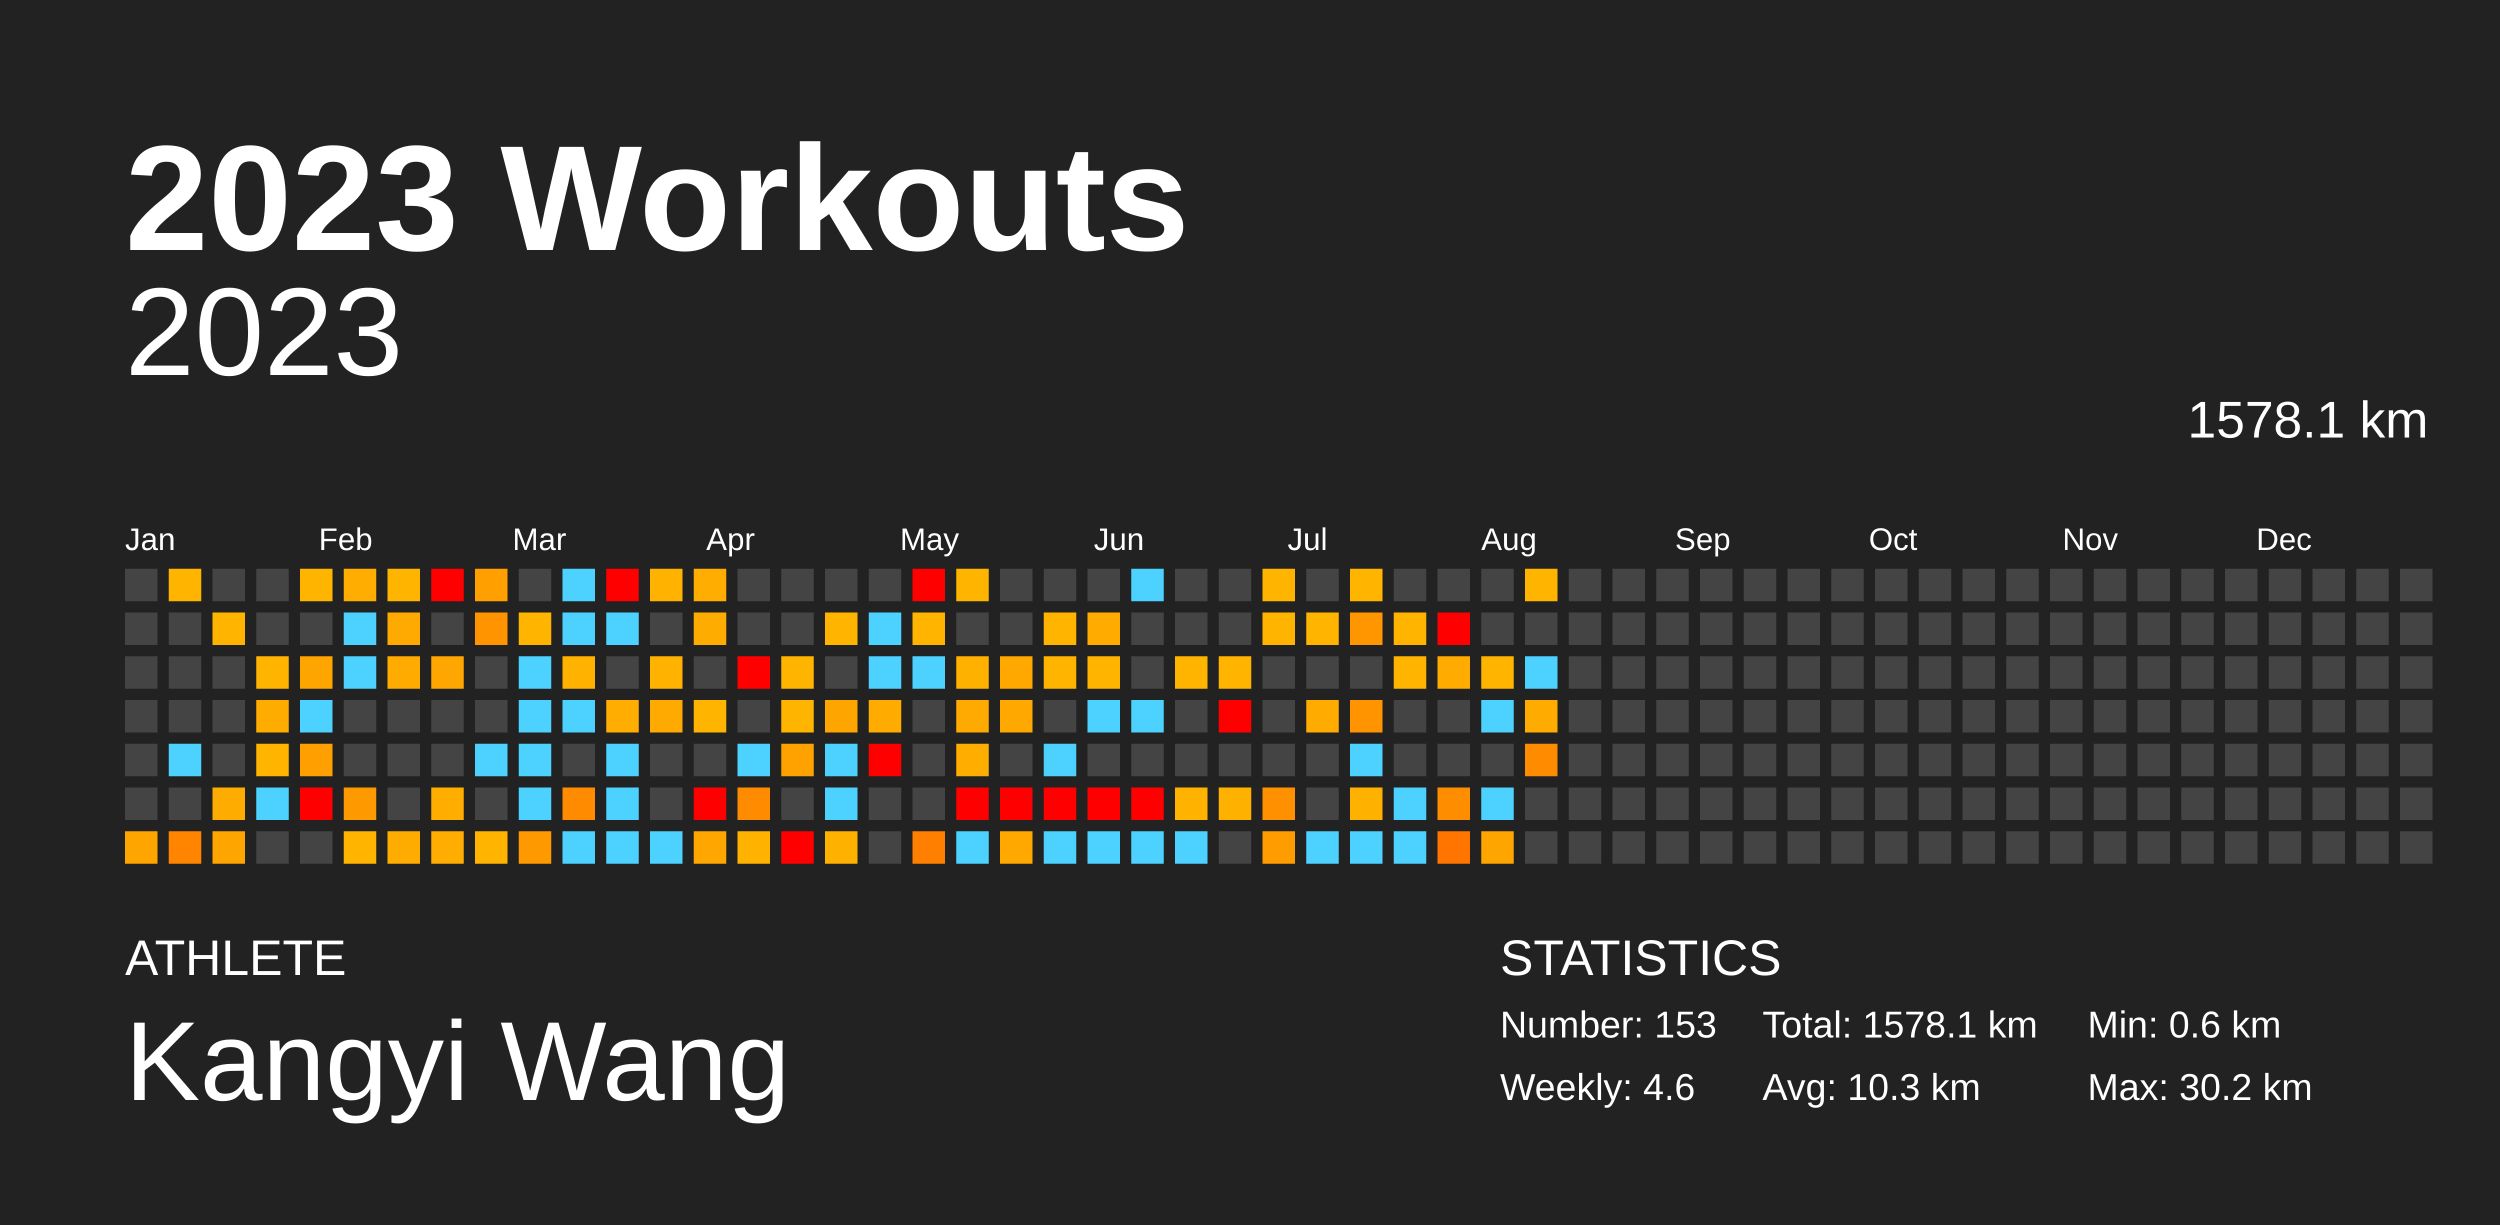
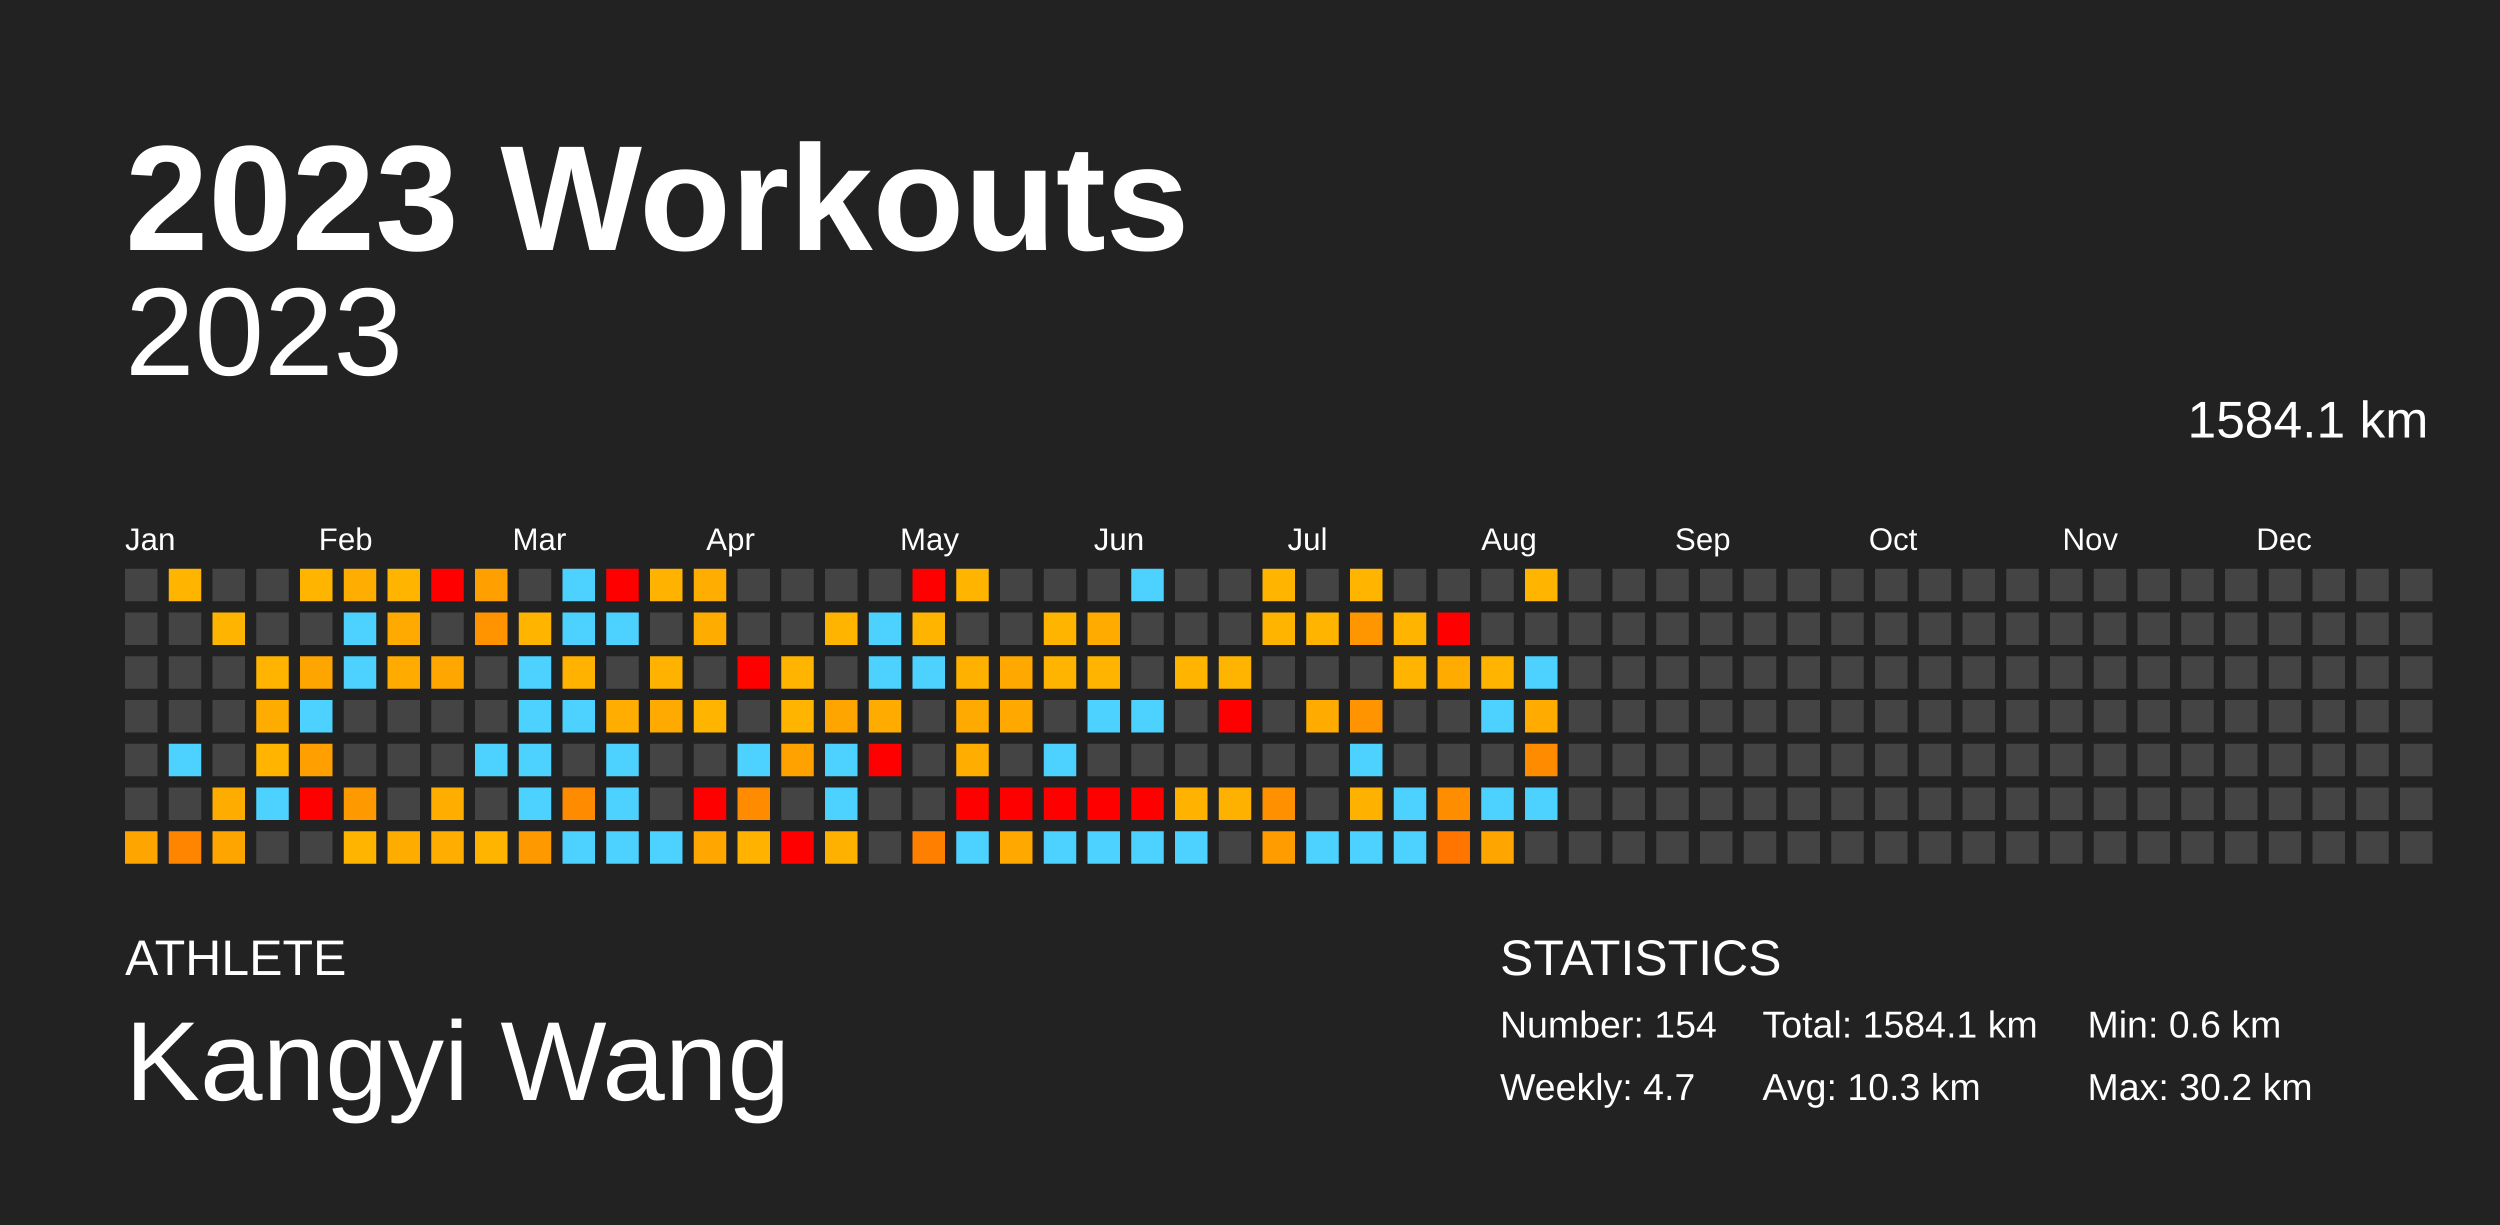
<svg xmlns="http://www.w3.org/2000/svg" baseProfile="full" height="98mm" version="1.1" viewBox="0,0,200,98" width="200mm">
  <defs />
  <rect fill="#222222" height="98" width="200" x="0" y="0" />
  <text fill="#FFFFFF" style="font-size:12px; font-family:Arial; font-weight:bold;" x="10" y="20">2023 Workouts</text>
  <text fill="#FFFFFF" style="font-size:4px; font-family:Arial" x="10" y="78">ATHLETE</text>
  <text fill="#FFFFFF" style="font-size:9px; font-family:Arial" x="10" y="88">Kangyi Wang</text>
  <text fill="#FFFFFF" style="font-size:4px; font-family:Arial" x="120" y="78">STATISTICS</text>
-   <text fill="#FFFFFF" style="font-size:3px; font-family:Arial" x="120" y="83">Number: 153</text>
-   <text fill="#FFFFFF" style="font-size:3px; font-family:Arial" x="120" y="88">Weekly: 4.6</text>
-   <text fill="#FFFFFF" style="font-size:3px; font-family:Arial" x="141" y="83">Total: 1578.1 km</text>
+   <text fill="#FFFFFF" style="font-size:3px; font-family:Arial" x="120" y="83">Number: 154</text>
+   <text fill="#FFFFFF" style="font-size:3px; font-family:Arial" x="120" y="88">Weekly: 4.7</text>
+   <text fill="#FFFFFF" style="font-size:3px; font-family:Arial" x="141" y="83">Total: 1584.1 km</text>
  <text fill="#FFFFFF" style="font-size:3px; font-family:Arial" x="141" y="88">Avg: 10.3 km</text>
  <text fill="#FFFFFF" style="font-size:3px; font-family:Arial" x="167" y="83">Min: 0.6 km</text>
  <text fill="#FFFFFF" style="font-size:3px; font-family:Arial" x="167" y="88">Max: 30.2 km</text>
  <text alignment-baseline="hanging" fill="#FFFFFF" style="font-size:10.0px; font-family:Arial;" x="10" y="30">2023</text>
-   <text alignment-baseline="hanging" fill="#FFFFFF" style="font-size:4.125px; font-family:Arial;" x="175" y="35">1578.1 km</text>
+   <text alignment-baseline="hanging" fill="#FFFFFF" style="font-size:4.125px; font-family:Arial;" x="175" y="35">1584.1 km</text>
  <text fill="#FFFFFF" style="font-size:2.5px; font-family:Arial" x="10.0" y="44">Jan</text>
  <text fill="#FFFFFF" style="font-size:2.5px; font-family:Arial" x="25.5" y="44">Feb</text>
  <text fill="#FFFFFF" style="font-size:2.5px; font-family:Arial" x="41.0" y="44">Mar</text>
  <text fill="#FFFFFF" style="font-size:2.5px; font-family:Arial" x="56.5" y="44">Apr</text>
  <text fill="#FFFFFF" style="font-size:2.5px; font-family:Arial" x="72.0" y="44">May</text>
  <text fill="#FFFFFF" style="font-size:2.5px; font-family:Arial" x="87.5" y="44">Jun</text>
  <text fill="#FFFFFF" style="font-size:2.5px; font-family:Arial" x="103.0" y="44">Jul</text>
  <text fill="#FFFFFF" style="font-size:2.5px; font-family:Arial" x="118.5" y="44">Aug</text>
  <text fill="#FFFFFF" style="font-size:2.5px; font-family:Arial" x="134.0" y="44">Sep</text>
  <text fill="#FFFFFF" style="font-size:2.5px; font-family:Arial" x="149.5" y="44">Oct</text>
  <text fill="#FFFFFF" style="font-size:2.5px; font-family:Arial" x="165.0" y="44">Nov</text>
  <text fill="#FFFFFF" style="font-size:2.5px; font-family:Arial" x="180.5" y="44">Dec</text>
  <rect fill="#444444" height="2.6" width="2.6" x="10.0" y="45.5" />
  <rect fill="#444444" height="2.6" width="2.6" x="10.0" y="49.0" />
  <rect fill="#444444" height="2.6" width="2.6" x="10.0" y="52.5" />
  <rect fill="#444444" height="2.6" width="2.6" x="10.0" y="56.0" />
  <rect fill="#444444" height="2.6" width="2.6" x="10.0" y="59.5" />
  <rect fill="#444444" height="2.6" width="2.6" x="10.0" y="63.0" />
  <rect fill="#ffa500" height="2.6" width="2.6" x="10.0" y="66.5" />
  <rect fill="#ffb500" height="2.6" width="2.6" x="13.5" y="45.5" />
  <rect fill="#444444" height="2.6" width="2.6" x="13.5" y="49.0" />
  <rect fill="#444444" height="2.6" width="2.6" x="13.5" y="52.5" />
  <rect fill="#444444" height="2.6" width="2.6" x="13.5" y="56.0" />
  <rect fill="#4dd2ff" height="2.6" width="2.6" x="13.5" y="59.5" />
  <rect fill="#444444" height="2.6" width="2.6" x="13.5" y="63.0" />
  <rect fill="#ff8400" height="2.6" width="2.6" x="13.5" y="66.5" />
  <rect fill="#444444" height="2.6" width="2.6" x="17.0" y="45.5" />
  <rect fill="#ffb500" height="2.6" width="2.6" x="17.0" y="49.0" />
  <rect fill="#444444" height="2.6" width="2.6" x="17.0" y="52.5" />
  <rect fill="#444444" height="2.6" width="2.6" x="17.0" y="56.0" />
  <rect fill="#444444" height="2.6" width="2.6" x="17.0" y="59.5" />
  <rect fill="#ffac00" height="2.6" width="2.6" x="17.0" y="63.0" />
  <rect fill="#ffa500" height="2.6" width="2.6" x="17.0" y="66.5" />
  <rect fill="#444444" height="2.6" width="2.6" x="20.5" y="45.5" />
  <rect fill="#444444" height="2.6" width="2.6" x="20.5" y="49.0" />
  <rect fill="#ffb500" height="2.6" width="2.6" x="20.5" y="52.5" />
  <rect fill="#ffac00" height="2.6" width="2.6" x="20.5" y="56.0" />
  <rect fill="#ffb400" height="2.6" width="2.6" x="20.5" y="59.5" />
  <rect fill="#4dd2ff" height="2.6" width="2.6" x="20.5" y="63.0" />
  <rect fill="#444444" height="2.6" width="2.6" x="20.5" y="66.5" />
  <rect fill="#ffb500" height="2.6" width="2.6" x="24.0" y="45.5" />
  <rect fill="#444444" height="2.6" width="2.6" x="24.0" y="49.0" />
  <rect fill="#ffa500" height="2.6" width="2.6" x="24.0" y="52.5" />
  <rect fill="#4dd2ff" height="2.6" width="2.6" x="24.0" y="56.0" />
  <rect fill="#ff9f00" height="2.6" width="2.6" x="24.0" y="59.5" />
  <rect fill="red" height="2.6" width="2.6" x="24.0" y="63.0" />
  <rect fill="#444444" height="2.6" width="2.6" x="24.0" y="66.5" />
  <rect fill="#ffad00" height="2.6" width="2.6" x="27.5" y="45.5" />
  <rect fill="#4dd2ff" height="2.6" width="2.6" x="27.5" y="49.0" />
  <rect fill="#4dd2ff" height="2.6" width="2.6" x="27.5" y="52.5" />
  <rect fill="#444444" height="2.6" width="2.6" x="27.5" y="56.0" />
  <rect fill="#444444" height="2.6" width="2.6" x="27.5" y="59.5" />
  <rect fill="#ff9900" height="2.6" width="2.6" x="27.5" y="63.0" />
  <rect fill="#ffb500" height="2.6" width="2.6" x="27.5" y="66.5" />
  <rect fill="#ffb400" height="2.6" width="2.6" x="31.0" y="45.5" />
  <rect fill="#ffaa00" height="2.6" width="2.6" x="31.0" y="49.0" />
  <rect fill="#ffab00" height="2.6" width="2.6" x="31.0" y="52.5" />
  <rect fill="#444444" height="2.6" width="2.6" x="31.0" y="56.0" />
  <rect fill="#444444" height="2.6" width="2.6" x="31.0" y="59.5" />
  <rect fill="#444444" height="2.6" width="2.6" x="31.0" y="63.0" />
  <rect fill="#ffac00" height="2.6" width="2.6" x="31.0" y="66.5" />
  <rect fill="red" height="2.6" width="2.6" x="34.5" y="45.5" />
  <rect fill="#444444" height="2.6" width="2.6" x="34.5" y="49.0" />
  <rect fill="#ffa600" height="2.6" width="2.6" x="34.5" y="52.5" />
  <rect fill="#444444" height="2.6" width="2.6" x="34.5" y="56.0" />
  <rect fill="#444444" height="2.6" width="2.6" x="34.5" y="59.5" />
  <rect fill="#ffae00" height="2.6" width="2.6" x="34.5" y="63.0" />
  <rect fill="#ffad00" height="2.6" width="2.6" x="34.5" y="66.5" />
  <rect fill="#ff9f00" height="2.6" width="2.6" x="38.0" y="45.5" />
  <rect fill="#ff9300" height="2.6" width="2.6" x="38.0" y="49.0" />
  <rect fill="#444444" height="2.6" width="2.6" x="38.0" y="52.5" />
  <rect fill="#444444" height="2.6" width="2.6" x="38.0" y="56.0" />
  <rect fill="#4dd2ff" height="2.6" width="2.6" x="38.0" y="59.5" />
  <rect fill="#444444" height="2.6" width="2.6" x="38.0" y="63.0" />
  <rect fill="#ffb500" height="2.6" width="2.6" x="38.0" y="66.5" />
  <rect fill="#444444" height="2.6" width="2.6" x="41.5" y="45.5" />
  <rect fill="#ffb400" height="2.6" width="2.6" x="41.5" y="49.0" />
  <rect fill="#4dd2ff" height="2.6" width="2.6" x="41.5" y="52.5" />
  <rect fill="#4dd2ff" height="2.6" width="2.6" x="41.5" y="56.0" />
  <rect fill="#4dd2ff" height="2.6" width="2.6" x="41.5" y="59.5" />
  <rect fill="#4dd2ff" height="2.6" width="2.6" x="41.5" y="63.0" />
  <rect fill="#ff9900" height="2.6" width="2.6" x="41.5" y="66.5" />
  <rect fill="#4dd2ff" height="2.6" width="2.6" x="45.0" y="45.5" />
  <rect fill="#4dd2ff" height="2.6" width="2.6" x="45.0" y="49.0" />
  <rect fill="#ffb300" height="2.6" width="2.6" x="45.0" y="52.5" />
  <rect fill="#4dd2ff" height="2.6" width="2.6" x="45.0" y="56.0" />
  <rect fill="#444444" height="2.6" width="2.6" x="45.0" y="59.5" />
  <rect fill="#ff8c00" height="2.6" width="2.6" x="45.0" y="63.0" />
  <rect fill="#4dd2ff" height="2.6" width="2.6" x="45.0" y="66.5" />
  <rect fill="red" height="2.6" width="2.6" x="48.5" y="45.5" />
  <rect fill="#4dd2ff" height="2.6" width="2.6" x="48.5" y="49.0" />
  <rect fill="#444444" height="2.6" width="2.6" x="48.5" y="52.5" />
  <rect fill="#ffad00" height="2.6" width="2.6" x="48.5" y="56.0" />
  <rect fill="#4dd2ff" height="2.6" width="2.6" x="48.5" y="59.5" />
  <rect fill="#4dd2ff" height="2.6" width="2.6" x="48.5" y="63.0" />
  <rect fill="#4dd2ff" height="2.6" width="2.6" x="48.5" y="66.5" />
  <rect fill="#ffb300" height="2.6" width="2.6" x="52.0" y="45.5" />
  <rect fill="#444444" height="2.6" width="2.6" x="52.0" y="49.0" />
  <rect fill="#ffb300" height="2.6" width="2.6" x="52.0" y="52.5" />
  <rect fill="#ffaa00" height="2.6" width="2.6" x="52.0" y="56.0" />
  <rect fill="#444444" height="2.6" width="2.6" x="52.0" y="59.5" />
  <rect fill="#444444" height="2.6" width="2.6" x="52.0" y="63.0" />
  <rect fill="#4dd2ff" height="2.6" width="2.6" x="52.0" y="66.5" />
  <rect fill="#ffad00" height="2.6" width="2.6" x="55.5" y="45.5" />
  <rect fill="#ffac00" height="2.6" width="2.6" x="55.5" y="49.0" />
  <rect fill="#444444" height="2.6" width="2.6" x="55.5" y="52.5" />
  <rect fill="#ffb400" height="2.6" width="2.6" x="55.5" y="56.0" />
  <rect fill="#444444" height="2.6" width="2.6" x="55.5" y="59.5" />
  <rect fill="red" height="2.6" width="2.6" x="55.5" y="63.0" />
  <rect fill="#ffa700" height="2.6" width="2.6" x="55.5" y="66.5" />
  <rect fill="#444444" height="2.6" width="2.6" x="59.0" y="45.5" />
  <rect fill="#444444" height="2.6" width="2.6" x="59.0" y="49.0" />
  <rect fill="red" height="2.6" width="2.6" x="59.0" y="52.5" />
  <rect fill="#444444" height="2.6" width="2.6" x="59.0" y="56.0" />
  <rect fill="#4dd2ff" height="2.6" width="2.6" x="59.0" y="59.5" />
  <rect fill="#ff8c00" height="2.6" width="2.6" x="59.0" y="63.0" />
  <rect fill="#ffb300" height="2.6" width="2.6" x="59.0" y="66.5" />
  <rect fill="#444444" height="2.6" width="2.6" x="62.5" y="45.5" />
  <rect fill="#444444" height="2.6" width="2.6" x="62.5" y="49.0" />
  <rect fill="#ffb400" height="2.6" width="2.6" x="62.5" y="52.5" />
  <rect fill="#ffb400" height="2.6" width="2.6" x="62.5" y="56.0" />
  <rect fill="#ffa200" height="2.6" width="2.6" x="62.5" y="59.5" />
  <rect fill="#444444" height="2.6" width="2.6" x="62.5" y="63.0" />
  <rect fill="red" height="2.6" width="2.6" x="62.5" y="66.5" />
  <rect fill="#444444" height="2.6" width="2.6" x="66.0" y="45.5" />
  <rect fill="#ffb500" height="2.6" width="2.6" x="66.0" y="49.0" />
  <rect fill="#444444" height="2.6" width="2.6" x="66.0" y="52.5" />
  <rect fill="#ffa500" height="2.6" width="2.6" x="66.0" y="56.0" />
  <rect fill="#4dd2ff" height="2.6" width="2.6" x="66.0" y="59.5" />
  <rect fill="#4dd2ff" height="2.6" width="2.6" x="66.0" y="63.0" />
  <rect fill="#ffb100" height="2.6" width="2.6" x="66.0" y="66.5" />
  <rect fill="#444444" height="2.6" width="2.6" x="69.5" y="45.5" />
  <rect fill="#4dd2ff" height="2.6" width="2.6" x="69.5" y="49.0" />
  <rect fill="#4dd2ff" height="2.6" width="2.6" x="69.5" y="52.5" />
  <rect fill="#ffab00" height="2.6" width="2.6" x="69.5" y="56.0" />
  <rect fill="red" height="2.6" width="2.6" x="69.5" y="59.5" />
  <rect fill="#444444" height="2.6" width="2.6" x="69.5" y="63.0" />
  <rect fill="#444444" height="2.6" width="2.6" x="69.5" y="66.5" />
  <rect fill="red" height="2.6" width="2.6" x="73.0" y="45.5" />
  <rect fill="#ffb400" height="2.6" width="2.6" x="73.0" y="49.0" />
  <rect fill="#4dd2ff" height="2.6" width="2.6" x="73.0" y="52.5" />
  <rect fill="#444444" height="2.6" width="2.6" x="73.0" y="56.0" />
  <rect fill="#444444" height="2.6" width="2.6" x="73.0" y="59.5" />
  <rect fill="#444444" height="2.6" width="2.6" x="73.0" y="63.0" />
  <rect fill="#ff7f00" height="2.6" width="2.6" x="73.0" y="66.5" />
  <rect fill="#ffb500" height="2.6" width="2.6" x="76.5" y="45.5" />
  <rect fill="#444444" height="2.6" width="2.6" x="76.5" y="49.0" />
  <rect fill="#ffb100" height="2.6" width="2.6" x="76.5" y="52.5" />
  <rect fill="#ffaa00" height="2.6" width="2.6" x="76.5" y="56.0" />
  <rect fill="#ffae00" height="2.6" width="2.6" x="76.5" y="59.5" />
  <rect fill="red" height="2.6" width="2.6" x="76.5" y="63.0" />
  <rect fill="#4dd2ff" height="2.6" width="2.6" x="76.5" y="66.5" />
  <rect fill="#444444" height="2.6" width="2.6" x="80.0" y="45.5" />
  <rect fill="#444444" height="2.6" width="2.6" x="80.0" y="49.0" />
  <rect fill="#ffa900" height="2.6" width="2.6" x="80.0" y="52.5" />
  <rect fill="#ffa800" height="2.6" width="2.6" x="80.0" y="56.0" />
  <rect fill="#444444" height="2.6" width="2.6" x="80.0" y="59.5" />
  <rect fill="red" height="2.6" width="2.6" x="80.0" y="63.0" />
  <rect fill="#ffa800" height="2.6" width="2.6" x="80.0" y="66.5" />
  <rect fill="#444444" height="2.6" width="2.6" x="83.5" y="45.5" />
  <rect fill="#ffb500" height="2.6" width="2.6" x="83.5" y="49.0" />
  <rect fill="#ffb400" height="2.6" width="2.6" x="83.5" y="52.5" />
  <rect fill="#444444" height="2.6" width="2.6" x="83.5" y="56.0" />
  <rect fill="#4dd2ff" height="2.6" width="2.6" x="83.5" y="59.5" />
  <rect fill="red" height="2.6" width="2.6" x="83.5" y="63.0" />
  <rect fill="#4dd2ff" height="2.6" width="2.6" x="83.5" y="66.5" />
  <rect fill="#444444" height="2.6" width="2.6" x="87.0" y="45.5" />
  <rect fill="#ffab00" height="2.6" width="2.6" x="87.0" y="49.0" />
  <rect fill="#ffb400" height="2.6" width="2.6" x="87.0" y="52.5" />
  <rect fill="#4dd2ff" height="2.6" width="2.6" x="87.0" y="56.0" />
  <rect fill="#444444" height="2.6" width="2.6" x="87.0" y="59.5" />
  <rect fill="red" height="2.6" width="2.6" x="87.0" y="63.0" />
  <rect fill="#4dd2ff" height="2.6" width="2.6" x="87.0" y="66.5" />
  <rect fill="#4dd2ff" height="2.6" width="2.6" x="90.5" y="45.5" />
  <rect fill="#444444" height="2.6" width="2.6" x="90.5" y="49.0" />
  <rect fill="#444444" height="2.6" width="2.6" x="90.5" y="52.5" />
  <rect fill="#4dd2ff" height="2.6" width="2.6" x="90.5" y="56.0" />
  <rect fill="#444444" height="2.6" width="2.6" x="90.5" y="59.5" />
  <rect fill="red" height="2.6" width="2.6" x="90.5" y="63.0" />
  <rect fill="#4dd2ff" height="2.6" width="2.6" x="90.5" y="66.5" />
  <rect fill="#444444" height="2.6" width="2.6" x="94.0" y="45.5" />
  <rect fill="#444444" height="2.6" width="2.6" x="94.0" y="49.0" />
  <rect fill="#ffb500" height="2.6" width="2.6" x="94.0" y="52.5" />
  <rect fill="#444444" height="2.6" width="2.6" x="94.0" y="56.0" />
  <rect fill="#444444" height="2.6" width="2.6" x="94.0" y="59.5" />
  <rect fill="#ffb300" height="2.6" width="2.6" x="94.0" y="63.0" />
  <rect fill="#4dd2ff" height="2.6" width="2.6" x="94.0" y="66.5" />
  <rect fill="#444444" height="2.6" width="2.6" x="97.5" y="45.5" />
  <rect fill="#444444" height="2.6" width="2.6" x="97.5" y="49.0" />
  <rect fill="#ffb500" height="2.6" width="2.6" x="97.5" y="52.5" />
  <rect fill="red" height="2.6" width="2.6" x="97.5" y="56.0" />
  <rect fill="#444444" height="2.6" width="2.6" x="97.5" y="59.5" />
  <rect fill="#ffb100" height="2.6" width="2.6" x="97.5" y="63.0" />
  <rect fill="#444444" height="2.6" width="2.6" x="97.5" y="66.5" />
  <rect fill="#ffb400" height="2.6" width="2.6" x="101.0" y="45.5" />
  <rect fill="#ffb500" height="2.6" width="2.6" x="101.0" y="49.0" />
  <rect fill="#444444" height="2.6" width="2.6" x="101.0" y="52.5" />
  <rect fill="#444444" height="2.6" width="2.6" x="101.0" y="56.0" />
  <rect fill="#444444" height="2.6" width="2.6" x="101.0" y="59.5" />
  <rect fill="#ff9100" height="2.6" width="2.6" x="101.0" y="63.0" />
  <rect fill="#ff9d00" height="2.6" width="2.6" x="101.0" y="66.5" />
  <rect fill="#444444" height="2.6" width="2.6" x="104.5" y="45.5" />
  <rect fill="#ffb500" height="2.6" width="2.6" x="104.5" y="49.0" />
  <rect fill="#444444" height="2.6" width="2.6" x="104.5" y="52.5" />
  <rect fill="#ffab00" height="2.6" width="2.6" x="104.5" y="56.0" />
  <rect fill="#444444" height="2.6" width="2.6" x="104.5" y="59.5" />
  <rect fill="#444444" height="2.6" width="2.6" x="104.5" y="63.0" />
  <rect fill="#4dd2ff" height="2.6" width="2.6" x="104.5" y="66.5" />
  <rect fill="#ffb500" height="2.6" width="2.6" x="108.0" y="45.5" />
  <rect fill="#ff9600" height="2.6" width="2.6" x="108.0" y="49.0" />
  <rect fill="#444444" height="2.6" width="2.6" x="108.0" y="52.5" />
  <rect fill="#ff9300" height="2.6" width="2.6" x="108.0" y="56.0" />
  <rect fill="#4dd2ff" height="2.6" width="2.6" x="108.0" y="59.5" />
  <rect fill="#ffb100" height="2.6" width="2.6" x="108.0" y="63.0" />
  <rect fill="#4dd2ff" height="2.6" width="2.6" x="108.0" y="66.5" />
  <rect fill="#444444" height="2.6" width="2.6" x="111.5" y="45.5" />
  <rect fill="#ffb500" height="2.6" width="2.6" x="111.5" y="49.0" />
  <rect fill="#ffb400" height="2.6" width="2.6" x="111.5" y="52.5" />
  <rect fill="#444444" height="2.6" width="2.6" x="111.5" y="56.0" />
  <rect fill="#444444" height="2.6" width="2.6" x="111.5" y="59.5" />
  <rect fill="#4dd2ff" height="2.6" width="2.6" x="111.5" y="63.0" />
  <rect fill="#4dd2ff" height="2.6" width="2.6" x="111.5" y="66.5" />
  <rect fill="#444444" height="2.6" width="2.6" x="115.0" y="45.5" />
  <rect fill="red" height="2.6" width="2.6" x="115.0" y="49.0" />
  <rect fill="#ffab00" height="2.6" width="2.6" x="115.0" y="52.5" />
  <rect fill="#444444" height="2.6" width="2.6" x="115.0" y="56.0" />
  <rect fill="#444444" height="2.6" width="2.6" x="115.0" y="59.5" />
  <rect fill="#ff8d00" height="2.6" width="2.6" x="115.0" y="63.0" />
  <rect fill="#ff7500" height="2.6" width="2.6" x="115.0" y="66.5" />
  <rect fill="#444444" height="2.6" width="2.6" x="118.5" y="45.5" />
  <rect fill="#444444" height="2.6" width="2.6" x="118.5" y="49.0" />
  <rect fill="#ffb500" height="2.6" width="2.6" x="118.5" y="52.5" />
  <rect fill="#4dd2ff" height="2.6" width="2.6" x="118.5" y="56.0" />
  <rect fill="#444444" height="2.6" width="2.6" x="118.5" y="59.5" />
  <rect fill="#4dd2ff" height="2.6" width="2.6" x="118.5" y="63.0" />
  <rect fill="#ffa500" height="2.6" width="2.6" x="118.5" y="66.5" />
  <rect fill="#ffb500" height="2.6" width="2.6" x="122.0" y="45.5" />
  <rect fill="#444444" height="2.6" width="2.6" x="122.0" y="49.0" />
  <rect fill="#4dd2ff" height="2.6" width="2.6" x="122.0" y="52.5" />
  <rect fill="#ffab00" height="2.6" width="2.6" x="122.0" y="56.0" />
  <rect fill="#ff8c00" height="2.6" width="2.6" x="122.0" y="59.5" />
-   <rect fill="#444444" height="2.6" width="2.6" x="122.0" y="63.0" />
+   <rect fill="#4dd2ff" height="2.6" width="2.6" x="122.0" y="63.0" />
  <rect fill="#444444" height="2.6" width="2.6" x="122.0" y="66.5" />
  <rect fill="#444444" height="2.6" width="2.6" x="125.5" y="45.5" />
  <rect fill="#444444" height="2.6" width="2.6" x="125.5" y="49.0" />
  <rect fill="#444444" height="2.6" width="2.6" x="125.5" y="52.5" />
  <rect fill="#444444" height="2.6" width="2.6" x="125.5" y="56.0" />
  <rect fill="#444444" height="2.6" width="2.6" x="125.5" y="59.5" />
  <rect fill="#444444" height="2.6" width="2.6" x="125.5" y="63.0" />
  <rect fill="#444444" height="2.6" width="2.6" x="125.5" y="66.5" />
  <rect fill="#444444" height="2.6" width="2.6" x="129.0" y="45.5" />
  <rect fill="#444444" height="2.6" width="2.6" x="129.0" y="49.0" />
  <rect fill="#444444" height="2.6" width="2.6" x="129.0" y="52.5" />
  <rect fill="#444444" height="2.6" width="2.6" x="129.0" y="56.0" />
  <rect fill="#444444" height="2.6" width="2.6" x="129.0" y="59.5" />
  <rect fill="#444444" height="2.6" width="2.6" x="129.0" y="63.0" />
  <rect fill="#444444" height="2.6" width="2.6" x="129.0" y="66.5" />
  <rect fill="#444444" height="2.6" width="2.6" x="132.5" y="45.5" />
  <rect fill="#444444" height="2.6" width="2.6" x="132.5" y="49.0" />
  <rect fill="#444444" height="2.6" width="2.6" x="132.5" y="52.5" />
  <rect fill="#444444" height="2.6" width="2.6" x="132.5" y="56.0" />
  <rect fill="#444444" height="2.6" width="2.6" x="132.5" y="59.5" />
  <rect fill="#444444" height="2.6" width="2.6" x="132.5" y="63.0" />
  <rect fill="#444444" height="2.6" width="2.6" x="132.5" y="66.5" />
  <rect fill="#444444" height="2.6" width="2.6" x="136.0" y="45.5" />
  <rect fill="#444444" height="2.6" width="2.6" x="136.0" y="49.0" />
  <rect fill="#444444" height="2.6" width="2.6" x="136.0" y="52.5" />
  <rect fill="#444444" height="2.6" width="2.6" x="136.0" y="56.0" />
  <rect fill="#444444" height="2.6" width="2.6" x="136.0" y="59.5" />
  <rect fill="#444444" height="2.6" width="2.6" x="136.0" y="63.0" />
  <rect fill="#444444" height="2.6" width="2.6" x="136.0" y="66.5" />
  <rect fill="#444444" height="2.6" width="2.6" x="139.5" y="45.5" />
  <rect fill="#444444" height="2.6" width="2.6" x="139.5" y="49.0" />
  <rect fill="#444444" height="2.6" width="2.6" x="139.5" y="52.5" />
  <rect fill="#444444" height="2.6" width="2.6" x="139.5" y="56.0" />
  <rect fill="#444444" height="2.6" width="2.6" x="139.5" y="59.5" />
  <rect fill="#444444" height="2.6" width="2.6" x="139.5" y="63.0" />
  <rect fill="#444444" height="2.6" width="2.6" x="139.5" y="66.5" />
  <rect fill="#444444" height="2.6" width="2.6" x="143.0" y="45.5" />
  <rect fill="#444444" height="2.6" width="2.6" x="143.0" y="49.0" />
  <rect fill="#444444" height="2.6" width="2.6" x="143.0" y="52.5" />
  <rect fill="#444444" height="2.6" width="2.6" x="143.0" y="56.0" />
  <rect fill="#444444" height="2.6" width="2.6" x="143.0" y="59.5" />
  <rect fill="#444444" height="2.6" width="2.6" x="143.0" y="63.0" />
  <rect fill="#444444" height="2.6" width="2.6" x="143.0" y="66.5" />
  <rect fill="#444444" height="2.6" width="2.6" x="146.5" y="45.5" />
  <rect fill="#444444" height="2.6" width="2.6" x="146.5" y="49.0" />
  <rect fill="#444444" height="2.6" width="2.6" x="146.5" y="52.5" />
  <rect fill="#444444" height="2.6" width="2.6" x="146.5" y="56.0" />
  <rect fill="#444444" height="2.6" width="2.6" x="146.5" y="59.5" />
  <rect fill="#444444" height="2.6" width="2.6" x="146.5" y="63.0" />
  <rect fill="#444444" height="2.6" width="2.6" x="146.5" y="66.5" />
  <rect fill="#444444" height="2.6" width="2.6" x="150.0" y="45.5" />
  <rect fill="#444444" height="2.6" width="2.6" x="150.0" y="49.0" />
  <rect fill="#444444" height="2.6" width="2.6" x="150.0" y="52.5" />
  <rect fill="#444444" height="2.6" width="2.6" x="150.0" y="56.0" />
  <rect fill="#444444" height="2.6" width="2.6" x="150.0" y="59.5" />
  <rect fill="#444444" height="2.6" width="2.6" x="150.0" y="63.0" />
  <rect fill="#444444" height="2.6" width="2.6" x="150.0" y="66.5" />
  <rect fill="#444444" height="2.6" width="2.6" x="153.5" y="45.5" />
  <rect fill="#444444" height="2.6" width="2.6" x="153.5" y="49.0" />
  <rect fill="#444444" height="2.6" width="2.6" x="153.5" y="52.5" />
  <rect fill="#444444" height="2.6" width="2.6" x="153.5" y="56.0" />
  <rect fill="#444444" height="2.6" width="2.6" x="153.5" y="59.5" />
  <rect fill="#444444" height="2.6" width="2.6" x="153.5" y="63.0" />
  <rect fill="#444444" height="2.6" width="2.6" x="153.5" y="66.5" />
  <rect fill="#444444" height="2.6" width="2.6" x="157.0" y="45.5" />
  <rect fill="#444444" height="2.6" width="2.6" x="157.0" y="49.0" />
  <rect fill="#444444" height="2.6" width="2.6" x="157.0" y="52.5" />
  <rect fill="#444444" height="2.6" width="2.6" x="157.0" y="56.0" />
  <rect fill="#444444" height="2.6" width="2.6" x="157.0" y="59.5" />
  <rect fill="#444444" height="2.6" width="2.6" x="157.0" y="63.0" />
  <rect fill="#444444" height="2.6" width="2.6" x="157.0" y="66.5" />
  <rect fill="#444444" height="2.6" width="2.6" x="160.5" y="45.5" />
  <rect fill="#444444" height="2.6" width="2.6" x="160.5" y="49.0" />
  <rect fill="#444444" height="2.6" width="2.6" x="160.5" y="52.5" />
  <rect fill="#444444" height="2.6" width="2.6" x="160.5" y="56.0" />
  <rect fill="#444444" height="2.6" width="2.6" x="160.5" y="59.5" />
  <rect fill="#444444" height="2.6" width="2.6" x="160.5" y="63.0" />
  <rect fill="#444444" height="2.6" width="2.6" x="160.5" y="66.5" />
  <rect fill="#444444" height="2.6" width="2.6" x="164.0" y="45.5" />
  <rect fill="#444444" height="2.6" width="2.6" x="164.0" y="49.0" />
  <rect fill="#444444" height="2.6" width="2.6" x="164.0" y="52.5" />
  <rect fill="#444444" height="2.6" width="2.6" x="164.0" y="56.0" />
  <rect fill="#444444" height="2.6" width="2.6" x="164.0" y="59.5" />
  <rect fill="#444444" height="2.6" width="2.6" x="164.0" y="63.0" />
  <rect fill="#444444" height="2.6" width="2.6" x="164.0" y="66.5" />
  <rect fill="#444444" height="2.6" width="2.6" x="167.5" y="45.5" />
  <rect fill="#444444" height="2.6" width="2.6" x="167.5" y="49.0" />
  <rect fill="#444444" height="2.6" width="2.6" x="167.5" y="52.5" />
  <rect fill="#444444" height="2.6" width="2.6" x="167.5" y="56.0" />
  <rect fill="#444444" height="2.6" width="2.6" x="167.5" y="59.5" />
  <rect fill="#444444" height="2.6" width="2.6" x="167.5" y="63.0" />
  <rect fill="#444444" height="2.6" width="2.6" x="167.5" y="66.5" />
  <rect fill="#444444" height="2.6" width="2.6" x="171.0" y="45.5" />
  <rect fill="#444444" height="2.6" width="2.6" x="171.0" y="49.0" />
  <rect fill="#444444" height="2.6" width="2.6" x="171.0" y="52.5" />
  <rect fill="#444444" height="2.6" width="2.6" x="171.0" y="56.0" />
  <rect fill="#444444" height="2.6" width="2.6" x="171.0" y="59.5" />
  <rect fill="#444444" height="2.6" width="2.6" x="171.0" y="63.0" />
  <rect fill="#444444" height="2.6" width="2.6" x="171.0" y="66.5" />
  <rect fill="#444444" height="2.6" width="2.6" x="174.5" y="45.5" />
  <rect fill="#444444" height="2.6" width="2.6" x="174.5" y="49.0" />
  <rect fill="#444444" height="2.6" width="2.6" x="174.5" y="52.5" />
  <rect fill="#444444" height="2.6" width="2.6" x="174.5" y="56.0" />
  <rect fill="#444444" height="2.6" width="2.6" x="174.5" y="59.5" />
  <rect fill="#444444" height="2.6" width="2.6" x="174.5" y="63.0" />
  <rect fill="#444444" height="2.6" width="2.6" x="174.5" y="66.5" />
  <rect fill="#444444" height="2.6" width="2.6" x="178.0" y="45.5" />
  <rect fill="#444444" height="2.6" width="2.6" x="178.0" y="49.0" />
  <rect fill="#444444" height="2.6" width="2.6" x="178.0" y="52.5" />
  <rect fill="#444444" height="2.6" width="2.6" x="178.0" y="56.0" />
  <rect fill="#444444" height="2.6" width="2.6" x="178.0" y="59.5" />
  <rect fill="#444444" height="2.6" width="2.6" x="178.0" y="63.0" />
  <rect fill="#444444" height="2.6" width="2.6" x="178.0" y="66.5" />
  <rect fill="#444444" height="2.6" width="2.6" x="181.5" y="45.5" />
  <rect fill="#444444" height="2.6" width="2.6" x="181.5" y="49.0" />
  <rect fill="#444444" height="2.6" width="2.6" x="181.5" y="52.5" />
  <rect fill="#444444" height="2.6" width="2.6" x="181.5" y="56.0" />
  <rect fill="#444444" height="2.6" width="2.6" x="181.5" y="59.5" />
  <rect fill="#444444" height="2.6" width="2.6" x="181.5" y="63.0" />
  <rect fill="#444444" height="2.6" width="2.6" x="181.5" y="66.5" />
  <rect fill="#444444" height="2.6" width="2.6" x="185.0" y="45.5" />
  <rect fill="#444444" height="2.6" width="2.6" x="185.0" y="49.0" />
  <rect fill="#444444" height="2.6" width="2.6" x="185.0" y="52.5" />
  <rect fill="#444444" height="2.6" width="2.6" x="185.0" y="56.0" />
  <rect fill="#444444" height="2.6" width="2.6" x="185.0" y="59.5" />
  <rect fill="#444444" height="2.6" width="2.6" x="185.0" y="63.0" />
  <rect fill="#444444" height="2.6" width="2.6" x="185.0" y="66.5" />
  <rect fill="#444444" height="2.6" width="2.6" x="188.5" y="45.5" />
  <rect fill="#444444" height="2.6" width="2.6" x="188.5" y="49.0" />
  <rect fill="#444444" height="2.6" width="2.6" x="188.5" y="52.5" />
  <rect fill="#444444" height="2.6" width="2.6" x="188.5" y="56.0" />
  <rect fill="#444444" height="2.6" width="2.6" x="188.5" y="59.5" />
  <rect fill="#444444" height="2.6" width="2.6" x="188.5" y="63.0" />
  <rect fill="#444444" height="2.6" width="2.6" x="188.5" y="66.5" />
  <rect fill="#444444" height="2.6" width="2.6" x="192.0" y="45.5" />
  <rect fill="#444444" height="2.6" width="2.6" x="192.0" y="49.0" />
  <rect fill="#444444" height="2.6" width="2.6" x="192.0" y="52.5" />
  <rect fill="#444444" height="2.6" width="2.6" x="192.0" y="56.0" />
  <rect fill="#444444" height="2.6" width="2.6" x="192.0" y="59.5" />
  <rect fill="#444444" height="2.6" width="2.6" x="192.0" y="63.0" />
  <rect fill="#444444" height="2.6" width="2.6" x="192.0" y="66.5" />
</svg>
